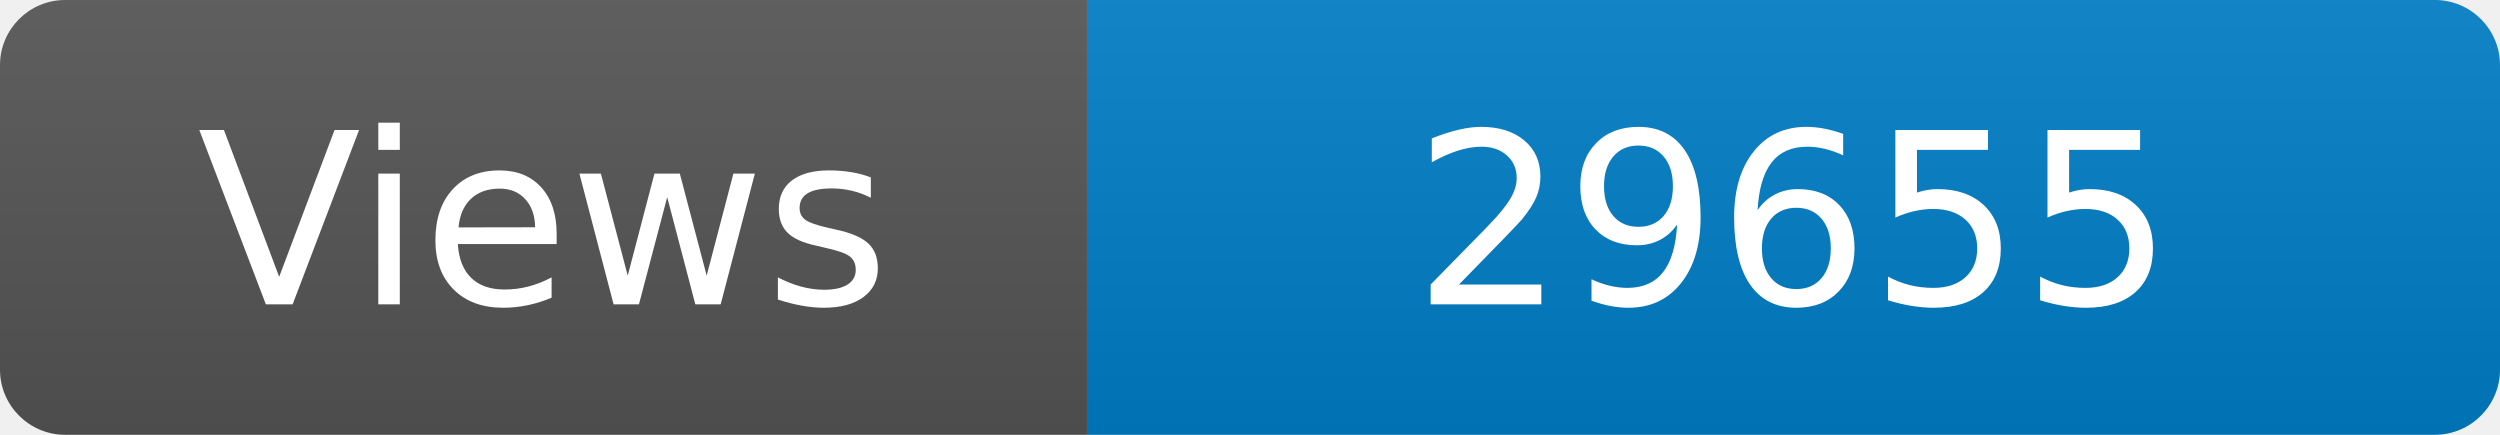
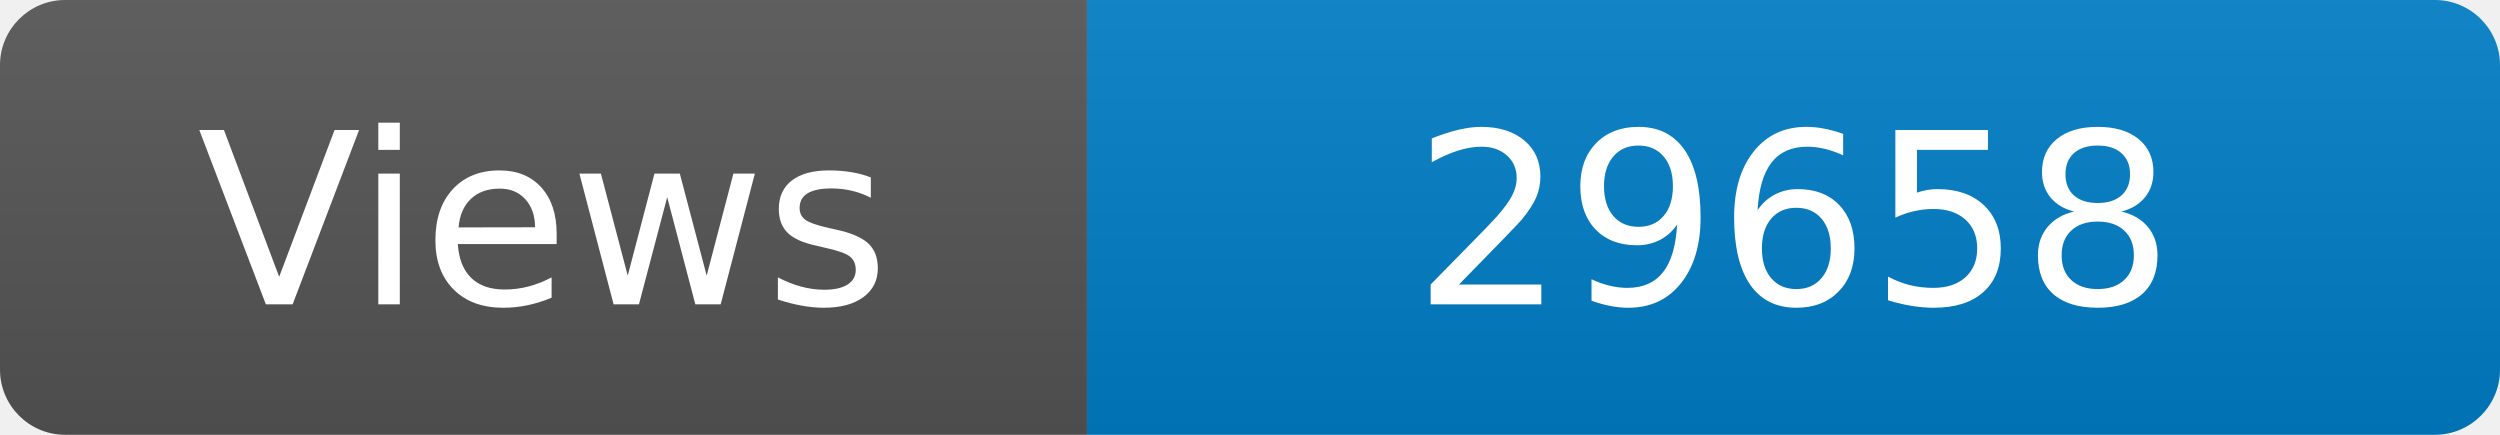
<svg xmlns="http://www.w3.org/2000/svg" width="115" height="20" role="img" aria-label="Maintained?: yes">
  <linearGradient id="s" x2="0" y2="100%">
    <stop offset="0" stop-color="#bbb" stop-opacity=".1" />
    <stop offset="1" stop-opacity=".1" />
  </linearGradient>
  <clipPath id="r">
    <rect width="115" height="20" rx="3" fill="#fff" />
  </clipPath>
  <g clip-path="url(#r)">
    <rect width="50" height="20" fill="#555" />
    <rect x="50" width="160" height="20" fill="#007ec6" />
    <rect width="115" height="20" fill="url(#s)" />
  </g>
  <g fill="#fff" text-anchor="middle" font-family="Verdana,Geneva,DejaVu Sans,sans-serif" font-size="110">
    <text x="250" y="140" transform="scale(.1)" fill="#fff">Views</text>
-     <text x="825" y="140" transform="scale(.1)" fill="#fff">29655</text>
+     <text x="825" y="140" transform="scale(.1)" fill="#fff">29658</text>
  </g>
</svg>
